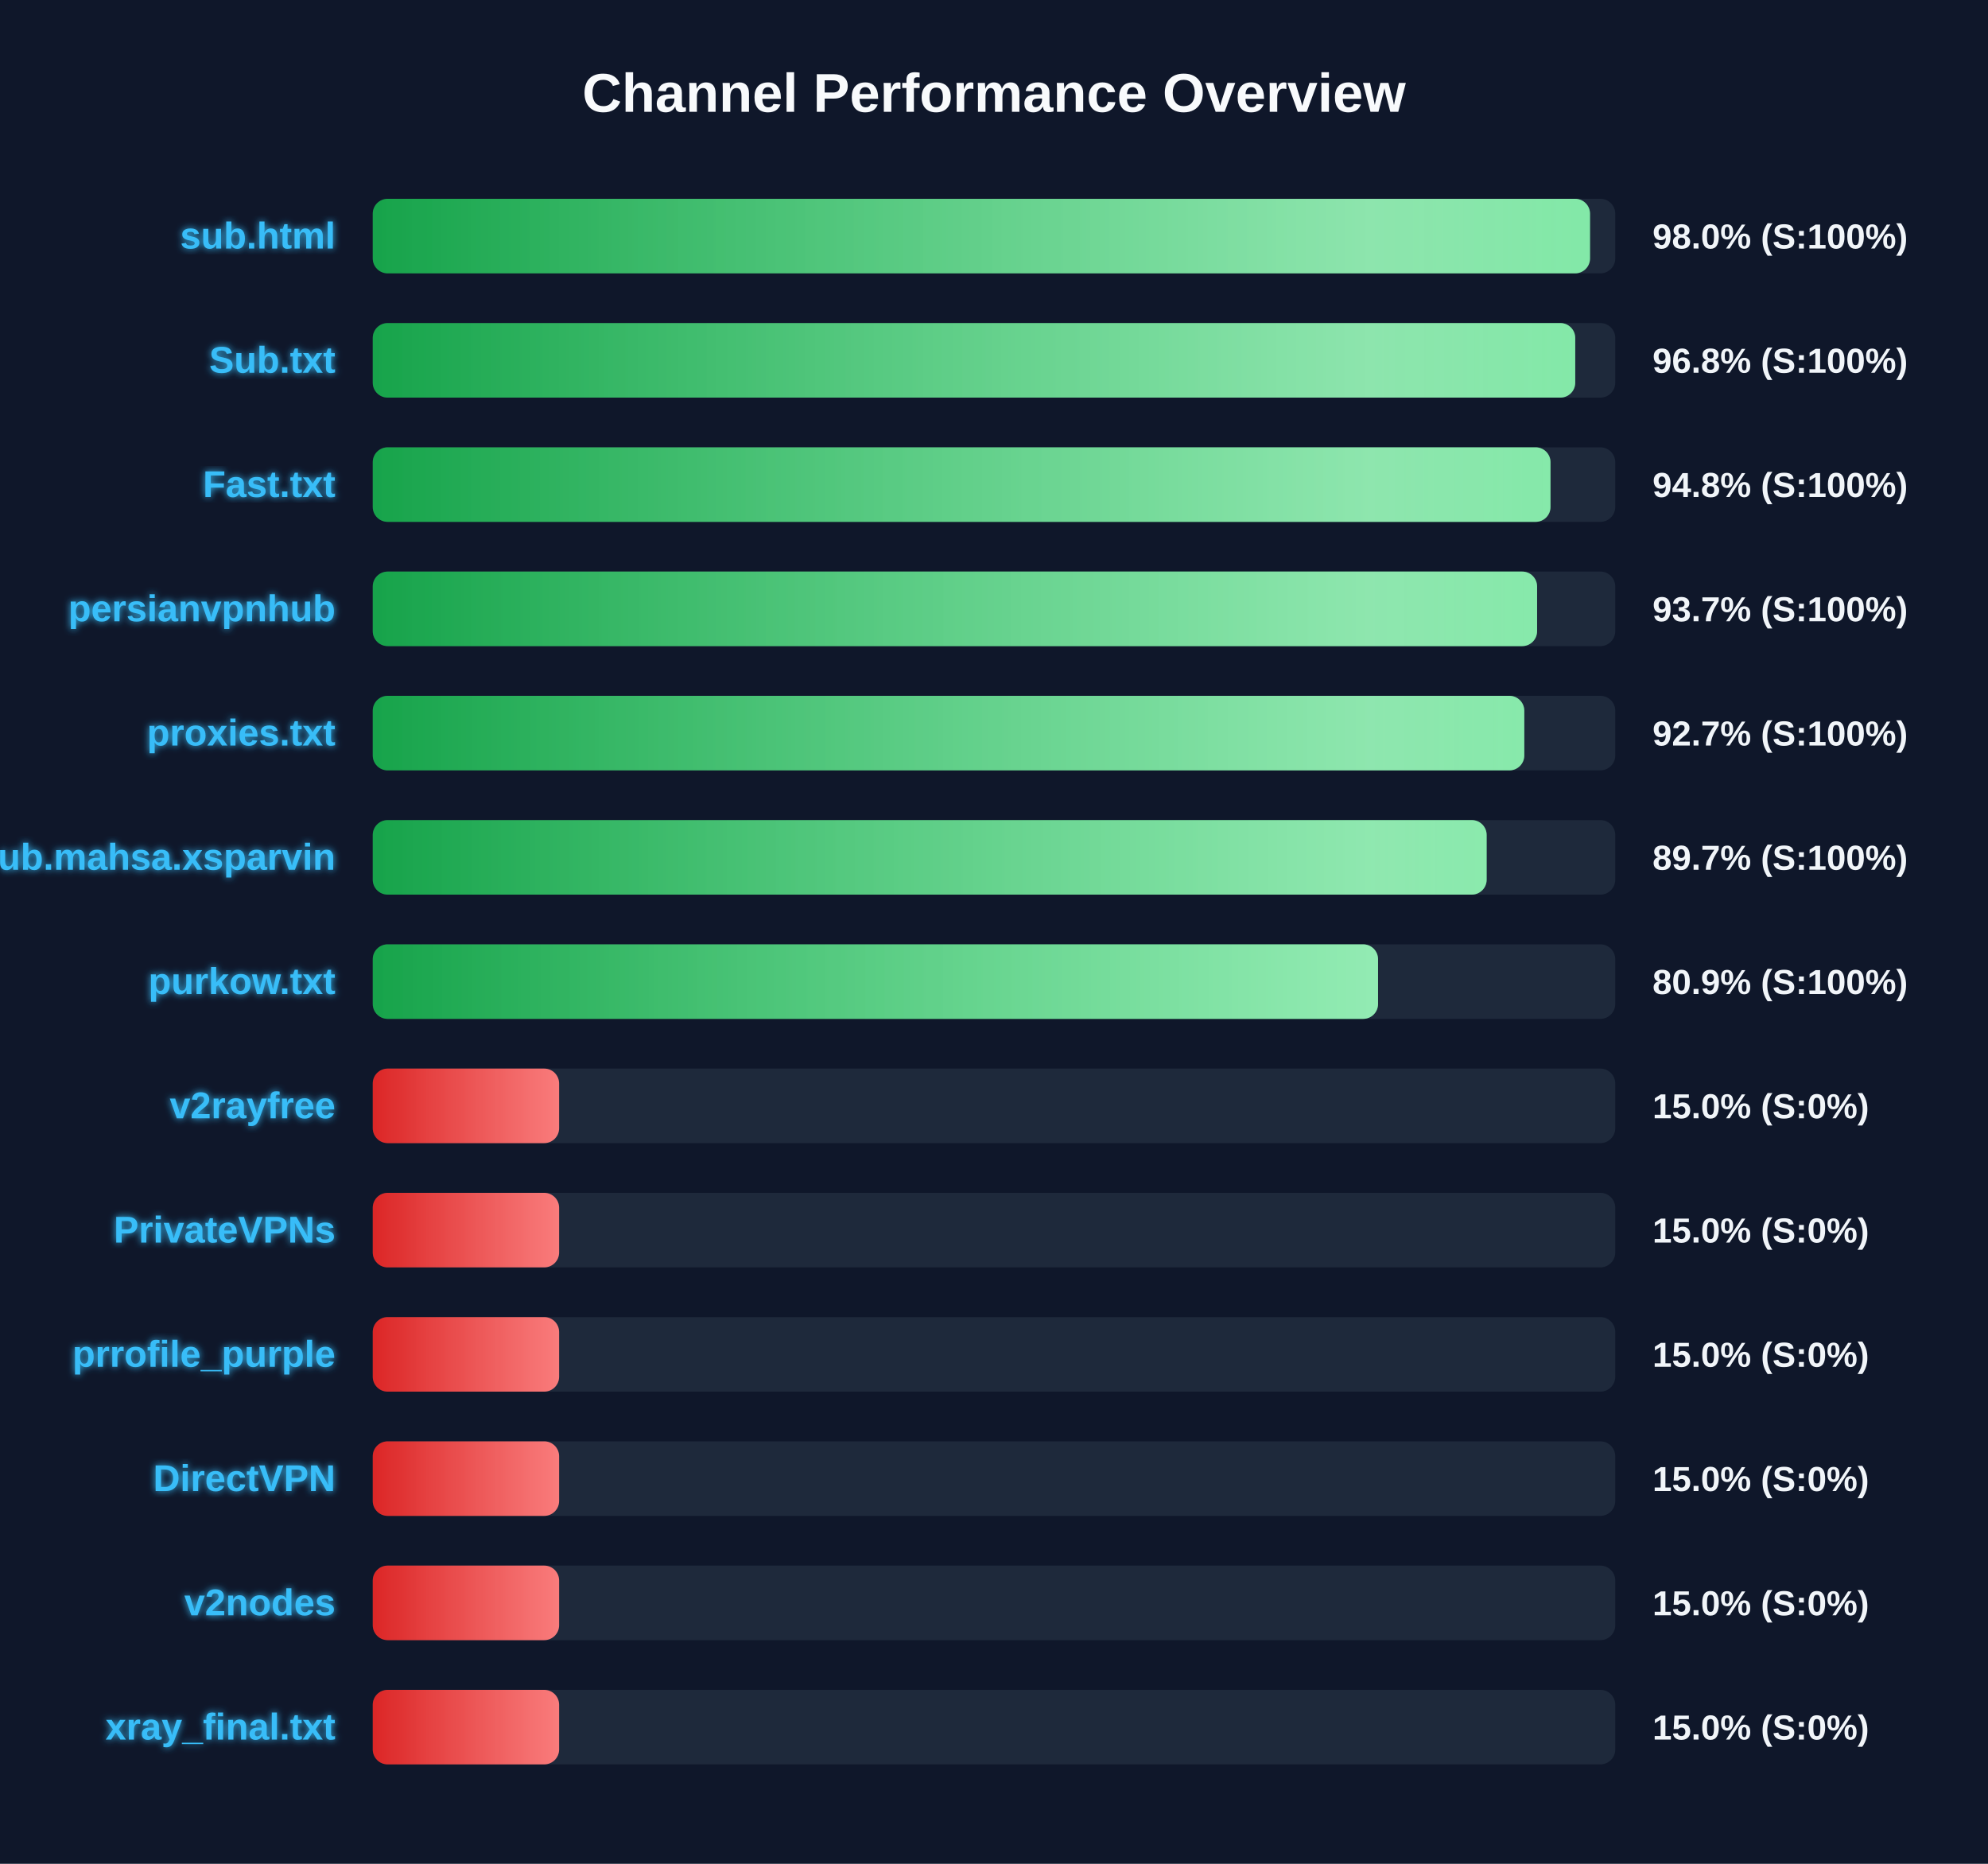
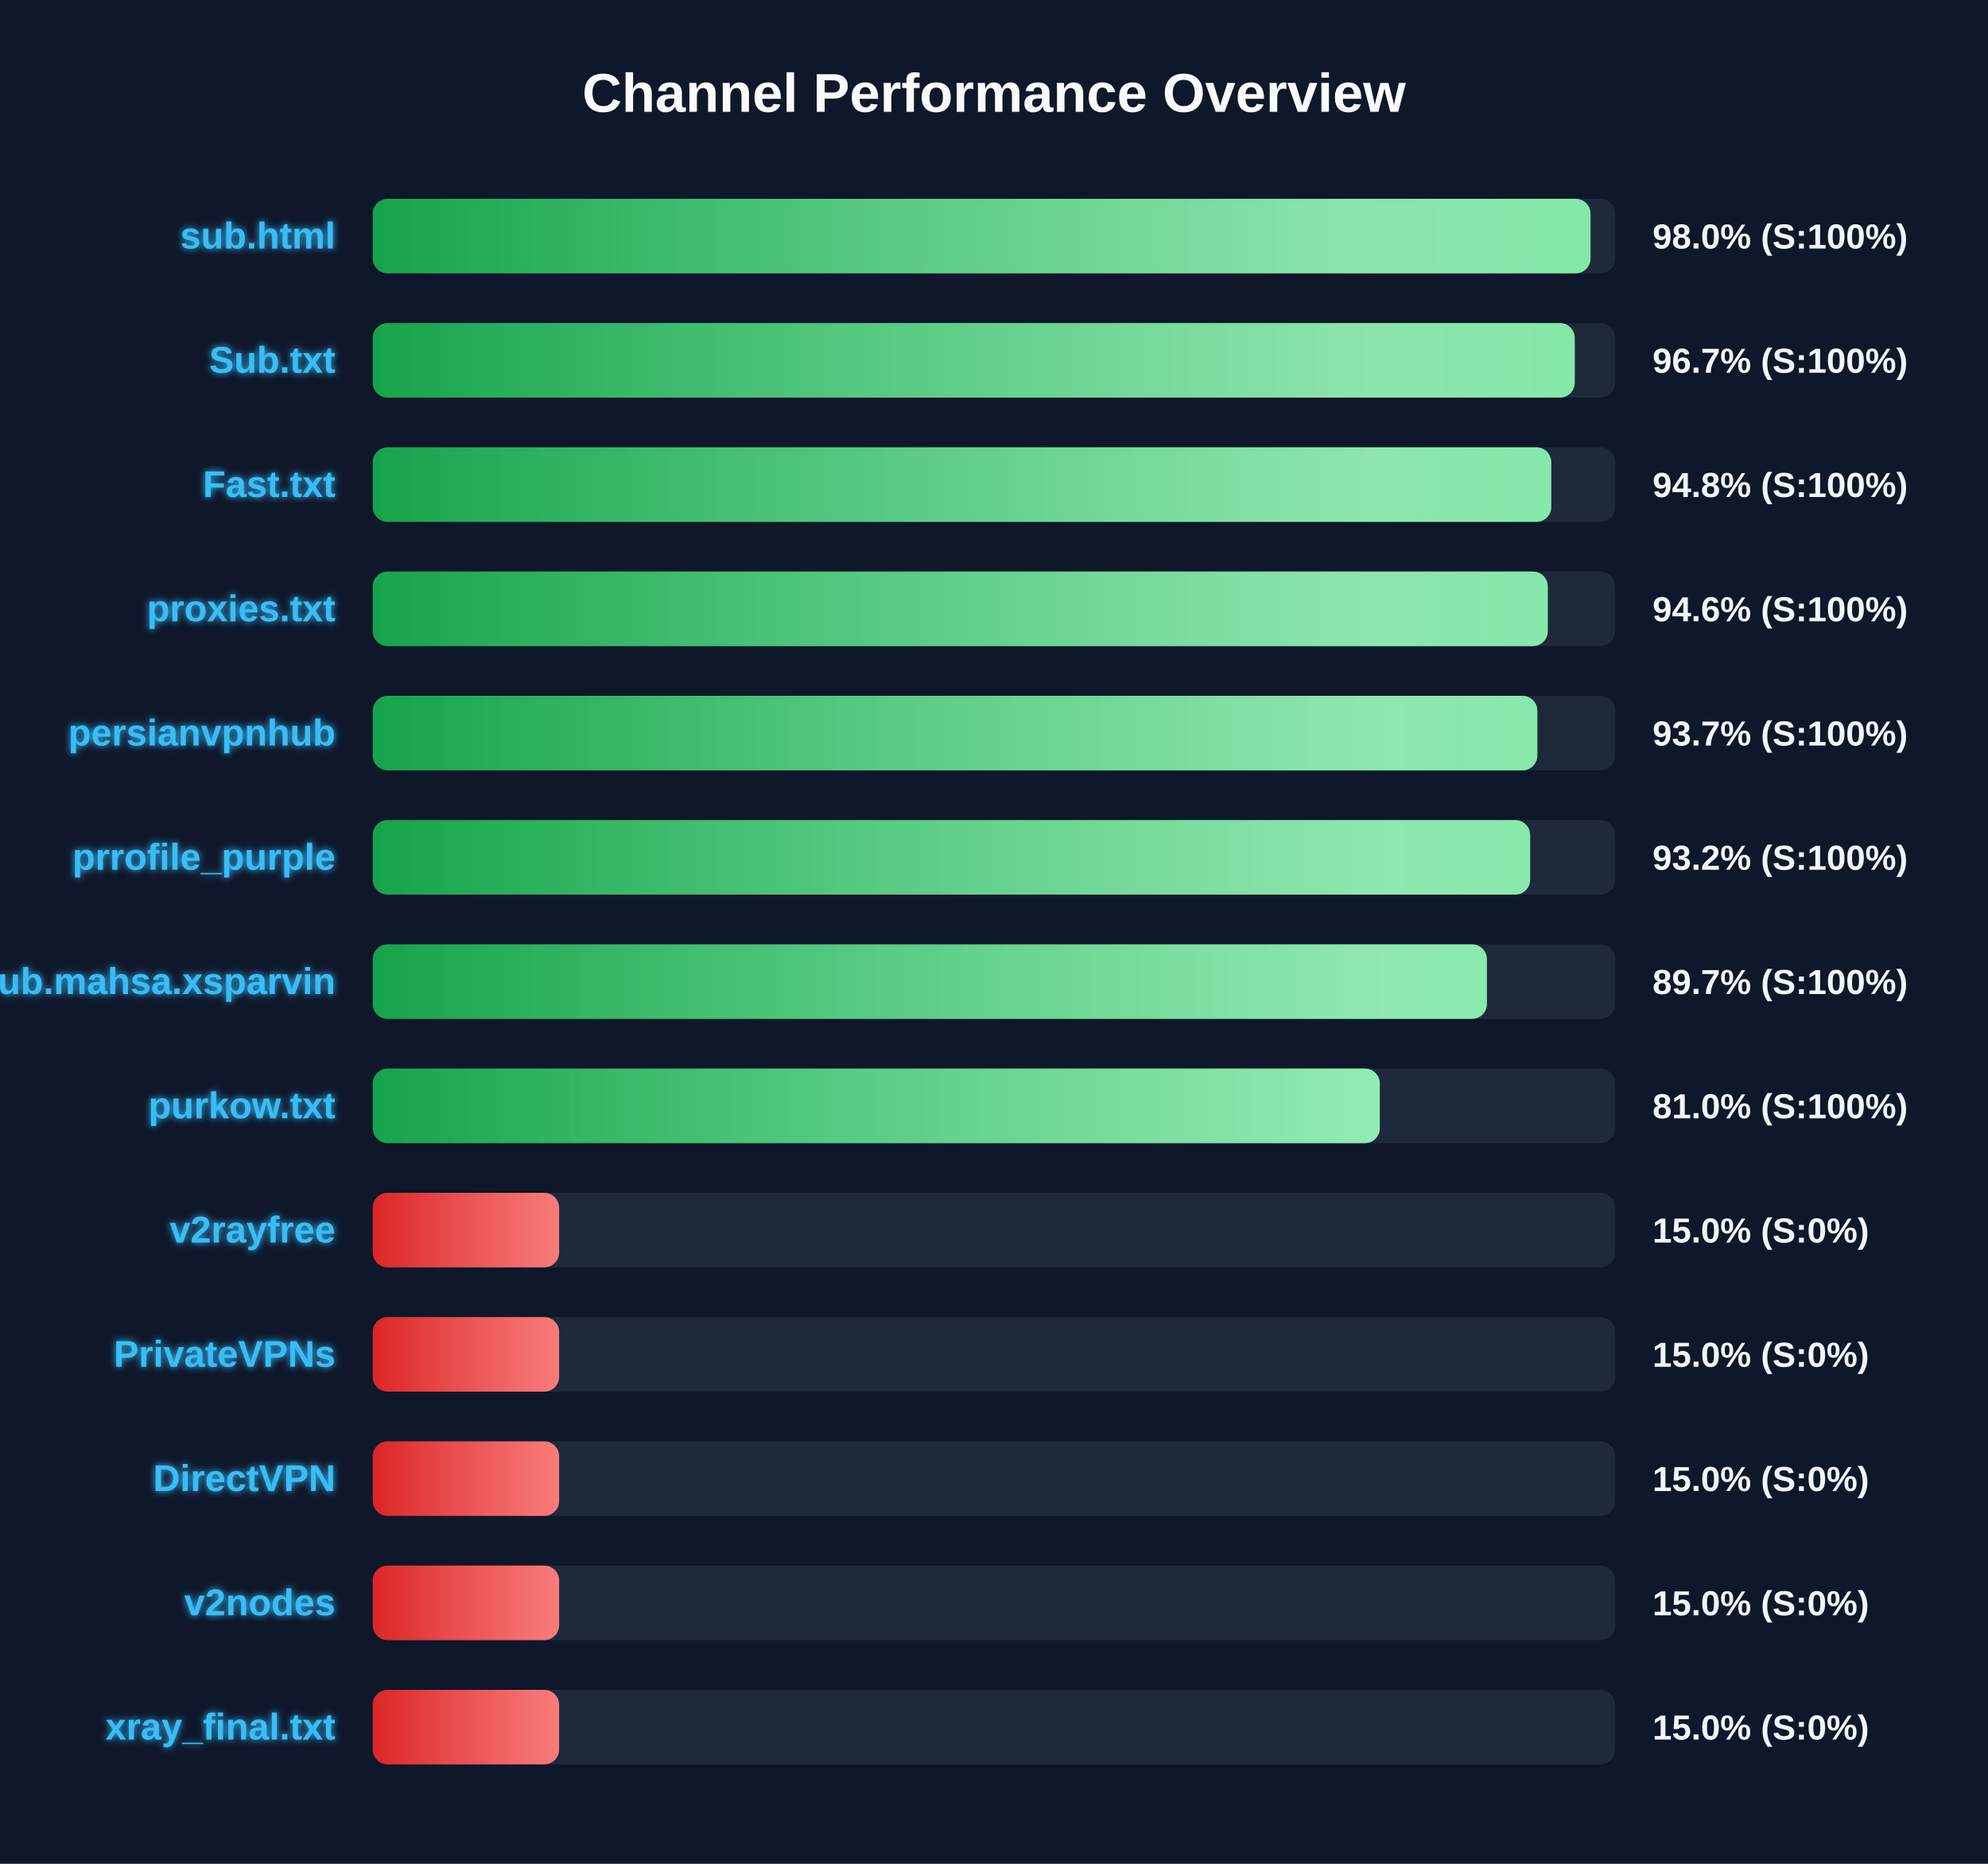
<svg xmlns="http://www.w3.org/2000/svg" width="800" height="750" version="1.1">
  <defs>
    <linearGradient id="grad-green" x1="0%" y1="0%" x2="100%" y2="0%">
      <stop offset="0%" stop-color="#16a34a" />
      <stop offset="100%" stop-color="#4ade80" />
    </linearGradient>
    <linearGradient id="grad-yellow" x1="0%" y1="0%" x2="100%" y2="0%">
      <stop offset="0%" stop-color="#ca8a04" />
      <stop offset="100%" stop-color="#fde047" />
    </linearGradient>
    <linearGradient id="grad-red" x1="0%" y1="0%" x2="100%" y2="0%">
      <stop offset="0%" stop-color="#dc2626" />
      <stop offset="100%" stop-color="#f87171" />
    </linearGradient>
    <linearGradient id="shimmer" x1="0%" y1="0%" x2="100%" y2="0%">
      <stop offset="0%" stop-color="rgba(255,255,255,0)" />
      <stop offset="50%" stop-color="rgba(255,255,255,0.4)" />
      <stop offset="100%" stop-color="rgba(255,255,255,0)" />
    </linearGradient>
    <filter id="glow" x="-20%" y="-20%" width="140%" height="140%">
      <feGaussianBlur stdDeviation="1.5" result="blur" />
      <feComposite in="SourceGraphic" in2="blur" operator="over" />
    </filter>
  </defs>
  <style>
        .bg-rect { fill: #0f172a; }
        .title { font: bold 22px 'Segoe UI', Arial, sans-serif; fill: #f8fafc; }
        .row { font: bold 15px 'Segoe UI', Arial, sans-serif; fill: #38bdf8; filter: url(#glow); }
        .score { font: bold 14px 'Segoe UI', Arial, sans-serif; fill: #f1f5f9; }
        @keyframes shimmer-anim {
            0% { transform: translateX(-100%); }
            100% { transform: translateX(200%); }
        }
        .shimmer-rect {
            animation: shimmer-anim 2.5s infinite linear;
        }
    </style>
  <rect width="100%" height="100%" class="bg-rect" />
  <text x="400" y="45" text-anchor="middle" class="title">Channel Performance Overview</text>
  <rect x="150" y="80" width="500" height="30" fill="#1e293b" rx="6" />
  <clipPath id="clip-0">
-     <rect x="150" y="80" width="489.85" height="30" rx="6" />
+     <rect x="150" y="80" width="490.05" height="30" rx="6" />
  </clipPath>
-   <rect x="150" y="80" width="489.85" height="30" fill="url(#grad-green)" rx="6" />
+   <rect x="150" y="80" width="490.05" height="30" fill="url(#grad-green)" rx="6" />
  <g clip-path="url(#clip-0)">
    <rect x="150" y="80" width="100%" height="30" fill="url(#shimmer)" class="shimmer-rect" />
  </g>
  <text x="135" y="100" text-anchor="end" class="row">sub.html</text>
  <text x="665" y="100" text-anchor="start" class="score">98.0% (S:100%)</text>
  <rect x="150" y="130" width="500" height="30" fill="#1e293b" rx="6" />
  <clipPath id="clip-1">
-     <rect x="150" y="130" width="483.9" height="30" rx="6" />
+     <rect x="150" y="130" width="483.7" height="30" rx="6" />
  </clipPath>
-   <rect x="150" y="130" width="483.9" height="30" fill="url(#grad-green)" rx="6" />
+   <rect x="150" y="130" width="483.7" height="30" fill="url(#grad-green)" rx="6" />
  <g clip-path="url(#clip-1)">
    <rect x="150" y="130" width="100%" height="30" fill="url(#shimmer)" class="shimmer-rect" />
  </g>
  <text x="135" y="150" text-anchor="end" class="row">Sub.txt</text>
-   <text x="665" y="150" text-anchor="start" class="score">96.8% (S:100%)</text>
+   <text x="665" y="150" text-anchor="start" class="score">96.7% (S:100%)</text>
  <rect x="150" y="180" width="500" height="30" fill="#1e293b" rx="6" />
  <clipPath id="clip-2">
-     <rect x="150" y="180" width="473.95" height="30" rx="6" />
+     <rect x="150" y="180" width="474.25" height="30" rx="6" />
  </clipPath>
-   <rect x="150" y="180" width="473.95" height="30" fill="url(#grad-green)" rx="6" />
+   <rect x="150" y="180" width="474.25" height="30" fill="url(#grad-green)" rx="6" />
  <g clip-path="url(#clip-2)">
    <rect x="150" y="180" width="100%" height="30" fill="url(#shimmer)" class="shimmer-rect" />
  </g>
  <text x="135" y="200" text-anchor="end" class="row">Fast.txt</text>
  <text x="665" y="200" text-anchor="start" class="score">94.8% (S:100%)</text>
  <rect x="150" y="230" width="500" height="30" fill="#1e293b" rx="6" />
  <clipPath id="clip-3">
-     <rect x="150" y="230" width="468.55" height="30" rx="6" />
+     <rect x="150" y="230" width="472.85" height="30" rx="6" />
  </clipPath>
-   <rect x="150" y="230" width="468.55" height="30" fill="url(#grad-green)" rx="6" />
+   <rect x="150" y="230" width="472.85" height="30" fill="url(#grad-green)" rx="6" />
  <g clip-path="url(#clip-3)">
    <rect x="150" y="230" width="100%" height="30" fill="url(#shimmer)" class="shimmer-rect" />
  </g>
-   <text x="135" y="250" text-anchor="end" class="row">persianvpnhub</text>
-   <text x="665" y="250" text-anchor="start" class="score">93.7% (S:100%)</text>
+   <text x="135" y="250" text-anchor="end" class="row">proxies.txt</text>
+   <text x="665" y="250" text-anchor="start" class="score">94.6% (S:100%)</text>
  <rect x="150" y="280" width="500" height="30" fill="#1e293b" rx="6" />
  <clipPath id="clip-4">
-     <rect x="150" y="280" width="463.4" height="30" rx="6" />
+     <rect x="150" y="280" width="468.65" height="30" rx="6" />
  </clipPath>
-   <rect x="150" y="280" width="463.4" height="30" fill="url(#grad-green)" rx="6" />
+   <rect x="150" y="280" width="468.65" height="30" fill="url(#grad-green)" rx="6" />
  <g clip-path="url(#clip-4)">
    <rect x="150" y="280" width="100%" height="30" fill="url(#shimmer)" class="shimmer-rect" />
  </g>
-   <text x="135" y="300" text-anchor="end" class="row">proxies.txt</text>
-   <text x="665" y="300" text-anchor="start" class="score">92.7% (S:100%)</text>
+   <text x="135" y="300" text-anchor="end" class="row">persianvpnhub</text>
+   <text x="665" y="300" text-anchor="start" class="score">93.7% (S:100%)</text>
  <rect x="150" y="330" width="500" height="30" fill="#1e293b" rx="6" />
  <clipPath id="clip-5">
-     <rect x="150" y="330" width="448.25" height="30" rx="6" />
+     <rect x="150" y="330" width="465.75" height="30" rx="6" />
  </clipPath>
-   <rect x="150" y="330" width="448.25" height="30" fill="url(#grad-green)" rx="6" />
+   <rect x="150" y="330" width="465.75" height="30" fill="url(#grad-green)" rx="6" />
  <g clip-path="url(#clip-5)">
    <rect x="150" y="330" width="100%" height="30" fill="url(#shimmer)" class="shimmer-rect" />
  </g>
-   <text x="135" y="350" text-anchor="end" class="row">Sub.mahsa.xsparvin</text>
-   <text x="665" y="350" text-anchor="start" class="score">89.7% (S:100%)</text>
+   <text x="135" y="350" text-anchor="end" class="row">prrofile_purple</text>
+   <text x="665" y="350" text-anchor="start" class="score">93.2% (S:100%)</text>
  <rect x="150" y="380" width="500" height="30" fill="#1e293b" rx="6" />
  <clipPath id="clip-6">
-     <rect x="150" y="380" width="404.55" height="30" rx="6" />
+     <rect x="150" y="380" width="448.35" height="30" rx="6" />
  </clipPath>
-   <rect x="150" y="380" width="404.55" height="30" fill="url(#grad-green)" rx="6" />
+   <rect x="150" y="380" width="448.35" height="30" fill="url(#grad-green)" rx="6" />
  <g clip-path="url(#clip-6)">
    <rect x="150" y="380" width="100%" height="30" fill="url(#shimmer)" class="shimmer-rect" />
  </g>
-   <text x="135" y="400" text-anchor="end" class="row">purkow.txt</text>
-   <text x="665" y="400" text-anchor="start" class="score">80.9% (S:100%)</text>
+   <text x="135" y="400" text-anchor="end" class="row">Sub.mahsa.xsparvin</text>
+   <text x="665" y="400" text-anchor="start" class="score">89.7% (S:100%)</text>
  <rect x="150" y="430" width="500" height="30" fill="#1e293b" rx="6" />
  <clipPath id="clip-7">
-     <rect x="150" y="430" width="75.0" height="30" rx="6" />
+     <rect x="150" y="430" width="405.25" height="30" rx="6" />
  </clipPath>
-   <rect x="150" y="430" width="75.0" height="30" fill="url(#grad-red)" rx="6" />
+   <rect x="150" y="430" width="405.25" height="30" fill="url(#grad-green)" rx="6" />
  <g clip-path="url(#clip-7)">
    <rect x="150" y="430" width="100%" height="30" fill="url(#shimmer)" class="shimmer-rect" />
  </g>
-   <text x="135" y="450" text-anchor="end" class="row">v2rayfree</text>
-   <text x="665" y="450" text-anchor="start" class="score">15.0% (S:0%)</text>
+   <text x="135" y="450" text-anchor="end" class="row">purkow.txt</text>
+   <text x="665" y="450" text-anchor="start" class="score">81.0% (S:100%)</text>
  <rect x="150" y="480" width="500" height="30" fill="#1e293b" rx="6" />
  <clipPath id="clip-8">
    <rect x="150" y="480" width="75.0" height="30" rx="6" />
  </clipPath>
  <rect x="150" y="480" width="75.0" height="30" fill="url(#grad-red)" rx="6" />
  <g clip-path="url(#clip-8)">
    <rect x="150" y="480" width="100%" height="30" fill="url(#shimmer)" class="shimmer-rect" />
  </g>
-   <text x="135" y="500" text-anchor="end" class="row">PrivateVPNs</text>
+   <text x="135" y="500" text-anchor="end" class="row">v2rayfree</text>
  <text x="665" y="500" text-anchor="start" class="score">15.0% (S:0%)</text>
  <rect x="150" y="530" width="500" height="30" fill="#1e293b" rx="6" />
  <clipPath id="clip-9">
    <rect x="150" y="530" width="75.0" height="30" rx="6" />
  </clipPath>
  <rect x="150" y="530" width="75.0" height="30" fill="url(#grad-red)" rx="6" />
  <g clip-path="url(#clip-9)">
    <rect x="150" y="530" width="100%" height="30" fill="url(#shimmer)" class="shimmer-rect" />
  </g>
-   <text x="135" y="550" text-anchor="end" class="row">prrofile_purple</text>
+   <text x="135" y="550" text-anchor="end" class="row">PrivateVPNs</text>
  <text x="665" y="550" text-anchor="start" class="score">15.0% (S:0%)</text>
  <rect x="150" y="580" width="500" height="30" fill="#1e293b" rx="6" />
  <clipPath id="clip-10">
    <rect x="150" y="580" width="75.0" height="30" rx="6" />
  </clipPath>
  <rect x="150" y="580" width="75.0" height="30" fill="url(#grad-red)" rx="6" />
  <g clip-path="url(#clip-10)">
    <rect x="150" y="580" width="100%" height="30" fill="url(#shimmer)" class="shimmer-rect" />
  </g>
  <text x="135" y="600" text-anchor="end" class="row">DirectVPN</text>
  <text x="665" y="600" text-anchor="start" class="score">15.0% (S:0%)</text>
  <rect x="150" y="630" width="500" height="30" fill="#1e293b" rx="6" />
  <clipPath id="clip-11">
    <rect x="150" y="630" width="75.0" height="30" rx="6" />
  </clipPath>
  <rect x="150" y="630" width="75.0" height="30" fill="url(#grad-red)" rx="6" />
  <g clip-path="url(#clip-11)">
    <rect x="150" y="630" width="100%" height="30" fill="url(#shimmer)" class="shimmer-rect" />
  </g>
  <text x="135" y="650" text-anchor="end" class="row">v2nodes</text>
  <text x="665" y="650" text-anchor="start" class="score">15.0% (S:0%)</text>
  <rect x="150" y="680" width="500" height="30" fill="#1e293b" rx="6" />
  <clipPath id="clip-12">
    <rect x="150" y="680" width="75.0" height="30" rx="6" />
  </clipPath>
  <rect x="150" y="680" width="75.0" height="30" fill="url(#grad-red)" rx="6" />
  <g clip-path="url(#clip-12)">
    <rect x="150" y="680" width="100%" height="30" fill="url(#shimmer)" class="shimmer-rect" />
  </g>
  <text x="135" y="700" text-anchor="end" class="row">xray_final.txt</text>
  <text x="665" y="700" text-anchor="start" class="score">15.0% (S:0%)</text>
</svg>
